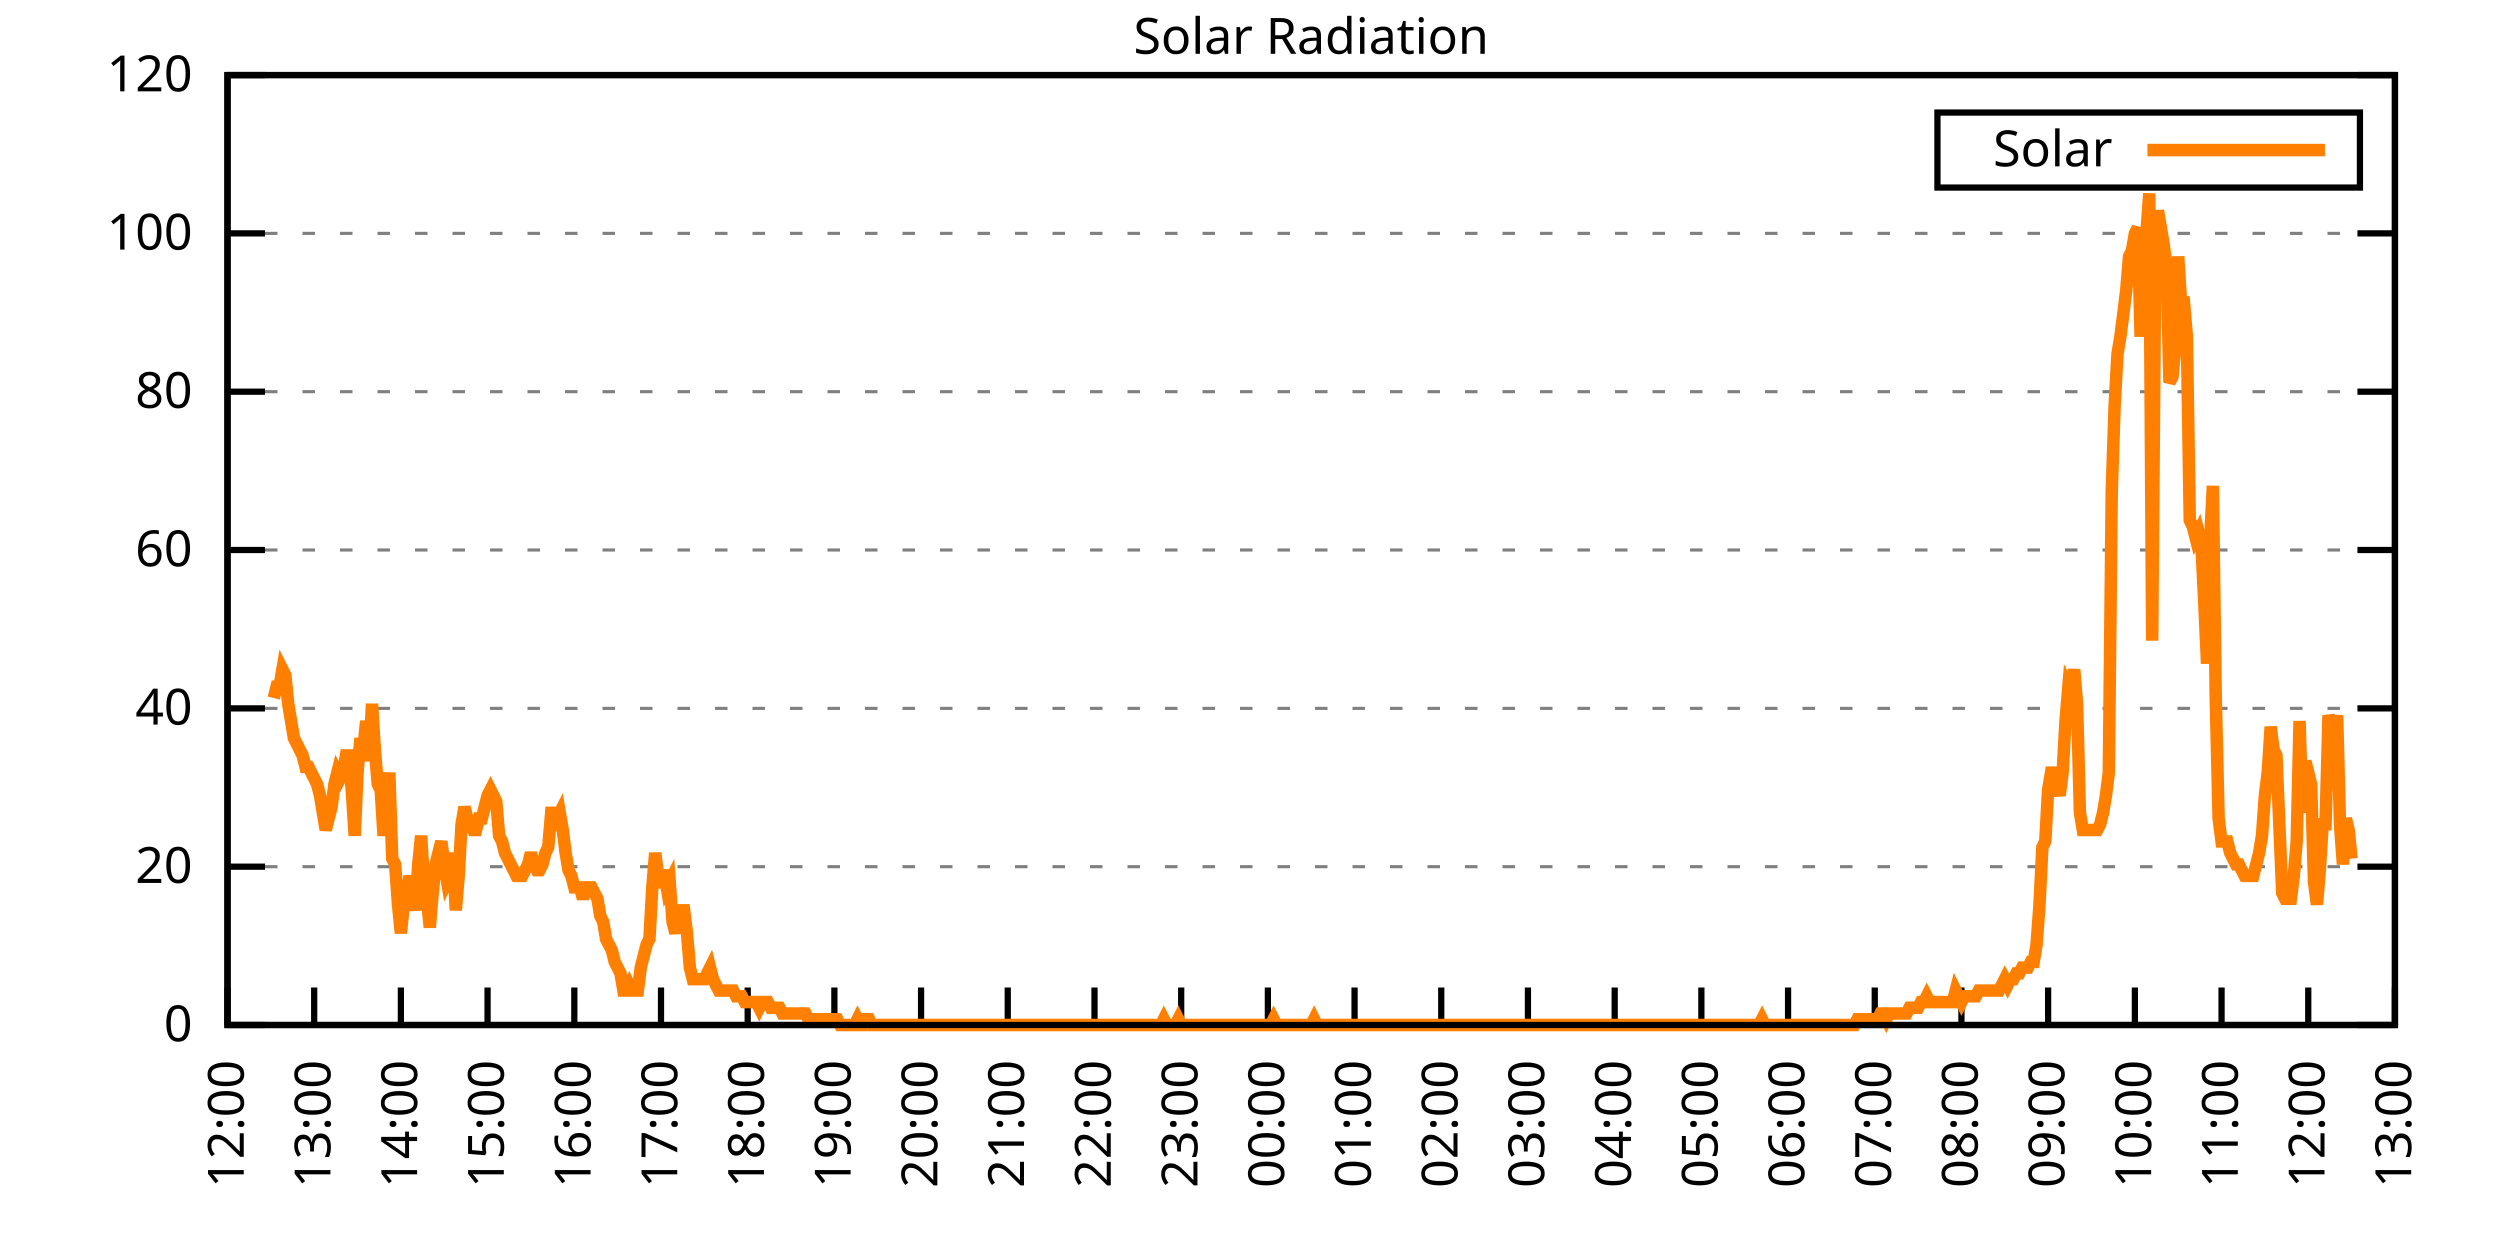
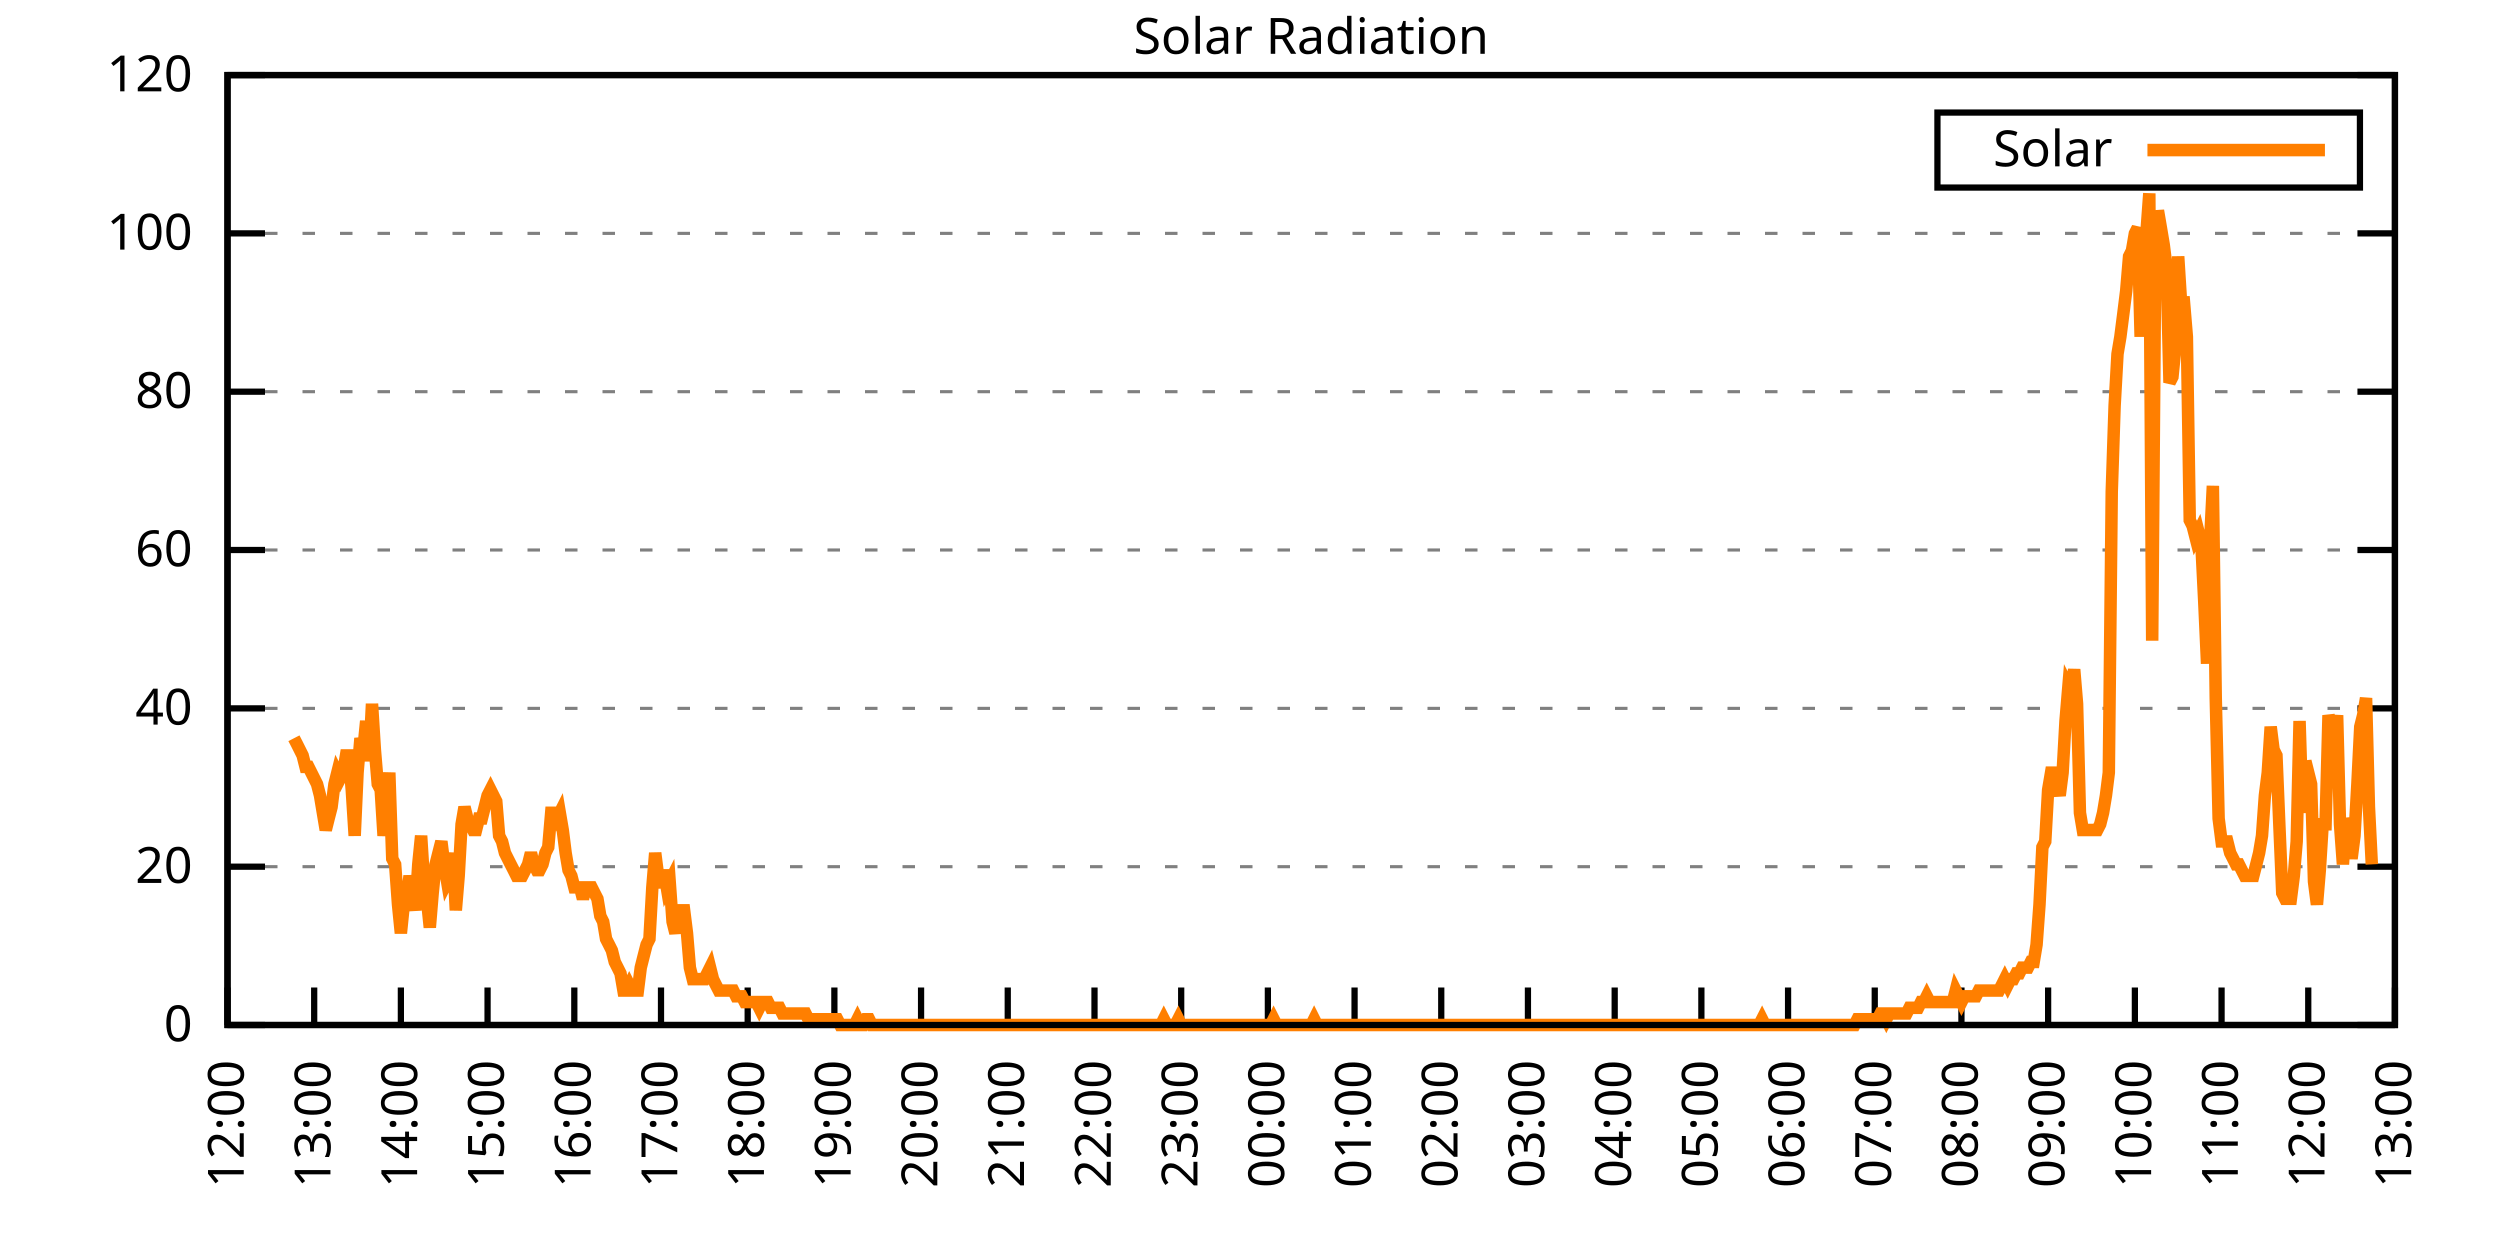
<svg xmlns="http://www.w3.org/2000/svg" xmlns:xlink="http://www.w3.org/1999/xlink" width="400" height="200" viewBox="0 0 400 200">
  <g id="gnuplot_canvas">
    <rect x="0" y="0" width="400" height="200" fill="none" />
    <defs>
      <circle id="gpDot" r="0.5" stroke-width="0.5" stroke="currentColor" />
      <path id="gpPt0" stroke-width="0.333" stroke="currentColor" d="M-1,0 h2 M0,-1 v2" />
      <path id="gpPt1" stroke-width="0.333" stroke="currentColor" d="M-1,-1 L1,1 M1,-1 L-1,1" />
      <path id="gpPt2" stroke-width="0.333" stroke="currentColor" d="M-1,0 L1,0 M0,-1 L0,1 M-1,-1 L1,1 M-1,1 L1,-1" />
      <rect id="gpPt3" stroke-width="0.333" stroke="currentColor" x="-1" y="-1" width="2" height="2" />
      <rect id="gpPt4" stroke-width="0.333" stroke="currentColor" fill="currentColor" x="-1" y="-1" width="2" height="2" />
      <circle id="gpPt5" stroke-width="0.333" stroke="currentColor" cx="0" cy="0" r="1" />
      <use xlink:href="#gpPt5" id="gpPt6" fill="currentColor" stroke="none" />
      <path id="gpPt7" stroke-width="0.333" stroke="currentColor" d="M0,-1.33 L-1.33,0.67 L1.33,0.67 z" />
      <use xlink:href="#gpPt7" id="gpPt8" fill="currentColor" stroke="none" />
      <use xlink:href="#gpPt7" id="gpPt9" stroke="currentColor" transform="rotate(180)" />
      <use xlink:href="#gpPt9" id="gpPt10" fill="currentColor" stroke="none" />
      <use xlink:href="#gpPt3" id="gpPt11" stroke="currentColor" transform="rotate(45)" />
      <use xlink:href="#gpPt11" id="gpPt12" fill="currentColor" stroke="none" />
      <path id="gpPt13" stroke-width="0.333" stroke="currentColor" d="M0,1.330 L1.265,0.411 L0.782,-1.067 L-0.782,-1.076 L-1.265,0.411 z" />
      <use xlink:href="#gpPt13" id="gpPt14" fill="currentColor" stroke="none" />
      <filter id="textbox" filterUnits="objectBoundingBox" x="0" y="0" height="1" width="1">
        <feFlood flood-color="white" flood-opacity="1" result="bgnd" />
        <feComposite in="SourceGraphic" in2="bgnd" operator="atop" />
      </filter>
      <filter id="greybox" filterUnits="objectBoundingBox" x="0" y="0" height="1" width="1">
        <feFlood flood-color="lightgrey" flood-opacity="1" result="grey" />
        <feComposite in="SourceGraphic" in2="grey" operator="atop" />
      </filter>
    </defs>
    <g fill="none" color="white" stroke="currentColor" stroke-width="1.00" stroke-linecap="butt" stroke-linejoin="miter">
</g>
    <g fill="none" color="black" stroke="currentColor" stroke-width="1.00" stroke-linecap="butt" stroke-linejoin="miter">
      <g stroke="none" shape-rendering="crispEdges">
        <polygon fill="rgb(255, 255, 255)" points="36.40,164.00 383.18,164.00 383.18,12.02 36.40,12.02 " />
      </g>
    </g>
    <g fill="none" color="black" stroke="currentColor" stroke-width="1.00" stroke-linecap="butt" stroke-linejoin="miter">
</g>
    <g fill="none" color="black" stroke="black" stroke-width="0.50" stroke-linecap="butt" stroke-linejoin="miter">
</g>
    <g fill="none" color="gray" stroke="currentColor" stroke-width="0.50" stroke-linecap="butt" stroke-linejoin="miter">
      <path stroke="gray" stroke-dasharray="2,4" class="gridline" d="M36.40,164.00 L383.19,164.00  " />
    </g>
    <g fill="none" color="gray" stroke="gray" stroke-width="1.00" stroke-linecap="butt" stroke-linejoin="miter">
</g>
    <g fill="none" color="black" stroke="currentColor" stroke-width="1.00" stroke-linecap="butt" stroke-linejoin="miter">
      <path stroke="black" d="M36.40,164.00 L42.40,164.00 M383.19,164.00 L377.19,164.00  " />
      <g transform="translate(30.80,166.60)" stroke="none" fill="black" font-family="Sans" font-size="8.00" text-anchor="end">
        <text>
          <tspan font-family="Sans"> 0</tspan>
        </text>
      </g>
    </g>
    <g fill="none" color="black" stroke="currentColor" stroke-width="1.00" stroke-linecap="butt" stroke-linejoin="miter">
</g>
    <g fill="none" color="black" stroke="black" stroke-width="0.50" stroke-linecap="butt" stroke-linejoin="miter">
</g>
    <g fill="none" color="gray" stroke="currentColor" stroke-width="0.50" stroke-linecap="butt" stroke-linejoin="miter">
      <path stroke="gray" stroke-dasharray="2,4" class="gridline" d="M36.40,138.67 L383.19,138.67  " />
    </g>
    <g fill="none" color="gray" stroke="gray" stroke-width="1.00" stroke-linecap="butt" stroke-linejoin="miter">
</g>
    <g fill="none" color="black" stroke="currentColor" stroke-width="1.00" stroke-linecap="butt" stroke-linejoin="miter">
      <path stroke="black" d="M36.40,138.67 L42.40,138.67 M383.19,138.67 L377.19,138.67  " />
      <g transform="translate(30.80,141.27)" stroke="none" fill="black" font-family="Sans" font-size="8.00" text-anchor="end">
        <text>
          <tspan font-family="Sans"> 20</tspan>
        </text>
      </g>
    </g>
    <g fill="none" color="black" stroke="currentColor" stroke-width="1.00" stroke-linecap="butt" stroke-linejoin="miter">
</g>
    <g fill="none" color="black" stroke="black" stroke-width="0.50" stroke-linecap="butt" stroke-linejoin="miter">
</g>
    <g fill="none" color="gray" stroke="currentColor" stroke-width="0.50" stroke-linecap="butt" stroke-linejoin="miter">
      <path stroke="gray" stroke-dasharray="2,4" class="gridline" d="M36.40,113.34 L383.19,113.34  " />
    </g>
    <g fill="none" color="gray" stroke="gray" stroke-width="1.00" stroke-linecap="butt" stroke-linejoin="miter">
</g>
    <g fill="none" color="black" stroke="currentColor" stroke-width="1.00" stroke-linecap="butt" stroke-linejoin="miter">
      <path stroke="black" d="M36.40,113.34 L42.40,113.34 M383.19,113.34 L377.19,113.34  " />
      <g transform="translate(30.80,115.94)" stroke="none" fill="black" font-family="Sans" font-size="8.00" text-anchor="end">
        <text>
          <tspan font-family="Sans"> 40</tspan>
        </text>
      </g>
    </g>
    <g fill="none" color="black" stroke="currentColor" stroke-width="1.00" stroke-linecap="butt" stroke-linejoin="miter">
</g>
    <g fill="none" color="black" stroke="black" stroke-width="0.50" stroke-linecap="butt" stroke-linejoin="miter">
</g>
    <g fill="none" color="gray" stroke="currentColor" stroke-width="0.50" stroke-linecap="butt" stroke-linejoin="miter">
      <path stroke="gray" stroke-dasharray="2,4" class="gridline" d="M36.40,88.00 L383.19,88.00  " />
    </g>
    <g fill="none" color="gray" stroke="gray" stroke-width="1.00" stroke-linecap="butt" stroke-linejoin="miter">
</g>
    <g fill="none" color="black" stroke="currentColor" stroke-width="1.00" stroke-linecap="butt" stroke-linejoin="miter">
      <path stroke="black" d="M36.40,88.00 L42.40,88.00 M383.19,88.00 L377.19,88.00  " />
      <g transform="translate(30.80,90.60)" stroke="none" fill="black" font-family="Sans" font-size="8.00" text-anchor="end">
        <text>
          <tspan font-family="Sans"> 60</tspan>
        </text>
      </g>
    </g>
    <g fill="none" color="black" stroke="currentColor" stroke-width="1.00" stroke-linecap="butt" stroke-linejoin="miter">
</g>
    <g fill="none" color="black" stroke="black" stroke-width="0.50" stroke-linecap="butt" stroke-linejoin="miter">
</g>
    <g fill="none" color="gray" stroke="currentColor" stroke-width="0.50" stroke-linecap="butt" stroke-linejoin="miter">
      <path stroke="gray" stroke-dasharray="2,4" class="gridline" d="M36.40,62.67 L383.19,62.67  " />
    </g>
    <g fill="none" color="gray" stroke="gray" stroke-width="1.00" stroke-linecap="butt" stroke-linejoin="miter">
</g>
    <g fill="none" color="black" stroke="currentColor" stroke-width="1.00" stroke-linecap="butt" stroke-linejoin="miter">
      <path stroke="black" d="M36.40,62.67 L42.40,62.67 M383.19,62.67 L377.19,62.67  " />
      <g transform="translate(30.80,65.27)" stroke="none" fill="black" font-family="Sans" font-size="8.00" text-anchor="end">
        <text>
          <tspan font-family="Sans"> 80</tspan>
        </text>
      </g>
    </g>
    <g fill="none" color="black" stroke="currentColor" stroke-width="1.00" stroke-linecap="butt" stroke-linejoin="miter">
</g>
    <g fill="none" color="black" stroke="black" stroke-width="0.50" stroke-linecap="butt" stroke-linejoin="miter">
</g>
    <g fill="none" color="gray" stroke="currentColor" stroke-width="0.50" stroke-linecap="butt" stroke-linejoin="miter">
      <path stroke="gray" stroke-dasharray="2,4" class="gridline" d="M36.40,37.34 L383.19,37.34  " />
    </g>
    <g fill="none" color="gray" stroke="gray" stroke-width="1.00" stroke-linecap="butt" stroke-linejoin="miter">
</g>
    <g fill="none" color="black" stroke="currentColor" stroke-width="1.00" stroke-linecap="butt" stroke-linejoin="miter">
      <path stroke="black" d="M36.40,37.34 L42.40,37.34 M383.19,37.34 L377.19,37.34  " />
      <g transform="translate(30.80,39.94)" stroke="none" fill="black" font-family="Sans" font-size="8.00" text-anchor="end">
        <text>
          <tspan font-family="Sans"> 100</tspan>
        </text>
      </g>
    </g>
    <g fill="none" color="black" stroke="currentColor" stroke-width="1.00" stroke-linecap="butt" stroke-linejoin="miter">
</g>
    <g fill="none" color="black" stroke="black" stroke-width="0.50" stroke-linecap="butt" stroke-linejoin="miter">
</g>
    <g fill="none" color="gray" stroke="currentColor" stroke-width="0.50" stroke-linecap="butt" stroke-linejoin="miter">
      <path stroke="gray" stroke-dasharray="2,4" class="gridline" d="M36.40,12.01 L383.19,12.01  " />
    </g>
    <g fill="none" color="gray" stroke="gray" stroke-width="1.00" stroke-linecap="butt" stroke-linejoin="miter">
</g>
    <g fill="none" color="black" stroke="currentColor" stroke-width="1.00" stroke-linecap="butt" stroke-linejoin="miter">
      <path stroke="black" d="M36.40,12.01 L42.40,12.01 M383.19,12.01 L377.19,12.01  " />
      <g transform="translate(30.80,14.61)" stroke="none" fill="black" font-family="Sans" font-size="8.00" text-anchor="end">
        <text>
          <tspan font-family="Sans"> 120</tspan>
        </text>
      </g>
    </g>
    <g fill="none" color="black" stroke="currentColor" stroke-width="1.00" stroke-linecap="butt" stroke-linejoin="miter">
      <path stroke="black" d="M36.40,164.00 L36.40,158.00  " />
      <g transform="translate(39.00,169.60) rotate(270.00)" stroke="none" fill="black" font-family="Sans" font-size="8.00" text-anchor="end">
        <text>
          <tspan font-family="Sans">12:00</tspan>
        </text>
      </g>
    </g>
    <g fill="none" color="black" stroke="currentColor" stroke-width="1.00" stroke-linecap="butt" stroke-linejoin="miter">
      <path stroke="black" d="M50.27,164.00 L50.27,158.00  " />
      <g transform="translate(52.87,169.60) rotate(270.00)" stroke="none" fill="black" font-family="Sans" font-size="8.00" text-anchor="end">
        <text>
          <tspan font-family="Sans">13:00</tspan>
        </text>
      </g>
    </g>
    <g fill="none" color="black" stroke="currentColor" stroke-width="1.00" stroke-linecap="butt" stroke-linejoin="miter">
      <path stroke="black" d="M64.14,164.00 L64.14,158.00  " />
      <g transform="translate(66.74,169.60) rotate(270.00)" stroke="none" fill="black" font-family="Sans" font-size="8.00" text-anchor="end">
        <text>
          <tspan font-family="Sans">14:00</tspan>
        </text>
      </g>
    </g>
    <g fill="none" color="black" stroke="currentColor" stroke-width="1.00" stroke-linecap="butt" stroke-linejoin="miter">
      <path stroke="black" d="M78.01,164.00 L78.01,158.00  " />
      <g transform="translate(80.61,169.60) rotate(270.00)" stroke="none" fill="black" font-family="Sans" font-size="8.00" text-anchor="end">
        <text>
          <tspan font-family="Sans">15:00</tspan>
        </text>
      </g>
    </g>
    <g fill="none" color="black" stroke="currentColor" stroke-width="1.00" stroke-linecap="butt" stroke-linejoin="miter">
      <path stroke="black" d="M91.89,164.00 L91.89,158.00  " />
      <g transform="translate(94.49,169.60) rotate(270.00)" stroke="none" fill="black" font-family="Sans" font-size="8.00" text-anchor="end">
        <text>
          <tspan font-family="Sans">16:00</tspan>
        </text>
      </g>
    </g>
    <g fill="none" color="black" stroke="currentColor" stroke-width="1.00" stroke-linecap="butt" stroke-linejoin="miter">
      <path stroke="black" d="M105.76,164.00 L105.76,158.00  " />
      <g transform="translate(108.36,169.60) rotate(270.00)" stroke="none" fill="black" font-family="Sans" font-size="8.00" text-anchor="end">
        <text>
          <tspan font-family="Sans">17:00</tspan>
        </text>
      </g>
    </g>
    <g fill="none" color="black" stroke="currentColor" stroke-width="1.00" stroke-linecap="butt" stroke-linejoin="miter">
      <path stroke="black" d="M119.63,164.00 L119.63,158.00  " />
      <g transform="translate(122.23,169.60) rotate(270.00)" stroke="none" fill="black" font-family="Sans" font-size="8.00" text-anchor="end">
        <text>
          <tspan font-family="Sans">18:00</tspan>
        </text>
      </g>
    </g>
    <g fill="none" color="black" stroke="currentColor" stroke-width="1.00" stroke-linecap="butt" stroke-linejoin="miter">
      <path stroke="black" d="M133.50,164.00 L133.50,158.00  " />
      <g transform="translate(136.10,169.60) rotate(270.00)" stroke="none" fill="black" font-family="Sans" font-size="8.00" text-anchor="end">
        <text>
          <tspan font-family="Sans">19:00</tspan>
        </text>
      </g>
    </g>
    <g fill="none" color="black" stroke="currentColor" stroke-width="1.00" stroke-linecap="butt" stroke-linejoin="miter">
      <path stroke="black" d="M147.37,164.00 L147.37,158.00  " />
      <g transform="translate(149.97,169.60) rotate(270.00)" stroke="none" fill="black" font-family="Sans" font-size="8.00" text-anchor="end">
        <text>
          <tspan font-family="Sans">20:00</tspan>
        </text>
      </g>
    </g>
    <g fill="none" color="black" stroke="currentColor" stroke-width="1.00" stroke-linecap="butt" stroke-linejoin="miter">
      <path stroke="black" d="M161.24,164.00 L161.24,158.00  " />
      <g transform="translate(163.84,169.60) rotate(270.00)" stroke="none" fill="black" font-family="Sans" font-size="8.00" text-anchor="end">
        <text>
          <tspan font-family="Sans">21:00</tspan>
        </text>
      </g>
    </g>
    <g fill="none" color="black" stroke="currentColor" stroke-width="1.00" stroke-linecap="butt" stroke-linejoin="miter">
      <path stroke="black" d="M175.12,164.00 L175.12,158.00  " />
      <g transform="translate(177.72,169.60) rotate(270.00)" stroke="none" fill="black" font-family="Sans" font-size="8.00" text-anchor="end">
        <text>
          <tspan font-family="Sans">22:00</tspan>
        </text>
      </g>
    </g>
    <g fill="none" color="black" stroke="currentColor" stroke-width="1.00" stroke-linecap="butt" stroke-linejoin="miter">
      <path stroke="black" d="M188.99,164.00 L188.99,158.00  " />
      <g transform="translate(191.59,169.60) rotate(270.00)" stroke="none" fill="black" font-family="Sans" font-size="8.00" text-anchor="end">
        <text>
          <tspan font-family="Sans">23:00</tspan>
        </text>
      </g>
    </g>
    <g fill="none" color="black" stroke="currentColor" stroke-width="1.00" stroke-linecap="butt" stroke-linejoin="miter">
      <path stroke="black" d="M202.86,164.00 L202.86,158.00  " />
      <g transform="translate(205.46,169.60) rotate(270.00)" stroke="none" fill="black" font-family="Sans" font-size="8.00" text-anchor="end">
        <text>
          <tspan font-family="Sans">00:00</tspan>
        </text>
      </g>
    </g>
    <g fill="none" color="black" stroke="currentColor" stroke-width="1.00" stroke-linecap="butt" stroke-linejoin="miter">
      <path stroke="black" d="M216.73,164.00 L216.73,158.00  " />
      <g transform="translate(219.33,169.60) rotate(270.00)" stroke="none" fill="black" font-family="Sans" font-size="8.00" text-anchor="end">
        <text>
          <tspan font-family="Sans">01:00</tspan>
        </text>
      </g>
    </g>
    <g fill="none" color="black" stroke="currentColor" stroke-width="1.00" stroke-linecap="butt" stroke-linejoin="miter">
      <path stroke="black" d="M230.60,164.00 L230.60,158.00  " />
      <g transform="translate(233.20,169.60) rotate(270.00)" stroke="none" fill="black" font-family="Sans" font-size="8.00" text-anchor="end">
        <text>
          <tspan font-family="Sans">02:00</tspan>
        </text>
      </g>
    </g>
    <g fill="none" color="black" stroke="currentColor" stroke-width="1.00" stroke-linecap="butt" stroke-linejoin="miter">
      <path stroke="black" d="M244.47,164.00 L244.47,158.00  " />
      <g transform="translate(247.07,169.60) rotate(270.00)" stroke="none" fill="black" font-family="Sans" font-size="8.00" text-anchor="end">
        <text>
          <tspan font-family="Sans">03:00</tspan>
        </text>
      </g>
    </g>
    <g fill="none" color="black" stroke="currentColor" stroke-width="1.00" stroke-linecap="butt" stroke-linejoin="miter">
      <path stroke="black" d="M258.35,164.00 L258.35,158.00  " />
      <g transform="translate(260.95,169.60) rotate(270.00)" stroke="none" fill="black" font-family="Sans" font-size="8.00" text-anchor="end">
        <text>
          <tspan font-family="Sans">04:00</tspan>
        </text>
      </g>
    </g>
    <g fill="none" color="black" stroke="currentColor" stroke-width="1.00" stroke-linecap="butt" stroke-linejoin="miter">
      <path stroke="black" d="M272.22,164.00 L272.22,158.00  " />
      <g transform="translate(274.82,169.60) rotate(270.00)" stroke="none" fill="black" font-family="Sans" font-size="8.00" text-anchor="end">
        <text>
          <tspan font-family="Sans">05:00</tspan>
        </text>
      </g>
    </g>
    <g fill="none" color="black" stroke="currentColor" stroke-width="1.00" stroke-linecap="butt" stroke-linejoin="miter">
      <path stroke="black" d="M286.09,164.00 L286.09,158.00  " />
      <g transform="translate(288.69,169.60) rotate(270.00)" stroke="none" fill="black" font-family="Sans" font-size="8.00" text-anchor="end">
        <text>
          <tspan font-family="Sans">06:00</tspan>
        </text>
      </g>
    </g>
    <g fill="none" color="black" stroke="currentColor" stroke-width="1.00" stroke-linecap="butt" stroke-linejoin="miter">
      <path stroke="black" d="M299.96,164.00 L299.96,158.00  " />
      <g transform="translate(302.56,169.60) rotate(270.00)" stroke="none" fill="black" font-family="Sans" font-size="8.00" text-anchor="end">
        <text>
          <tspan font-family="Sans">07:00</tspan>
        </text>
      </g>
    </g>
    <g fill="none" color="black" stroke="currentColor" stroke-width="1.00" stroke-linecap="butt" stroke-linejoin="miter">
      <path stroke="black" d="M313.83,164.00 L313.83,158.00  " />
      <g transform="translate(316.43,169.60) rotate(270.00)" stroke="none" fill="black" font-family="Sans" font-size="8.00" text-anchor="end">
        <text>
          <tspan font-family="Sans">08:00</tspan>
        </text>
      </g>
    </g>
    <g fill="none" color="black" stroke="currentColor" stroke-width="1.00" stroke-linecap="butt" stroke-linejoin="miter">
      <path stroke="black" d="M327.70,164.00 L327.70,158.00  " />
      <g transform="translate(330.30,169.60) rotate(270.00)" stroke="none" fill="black" font-family="Sans" font-size="8.00" text-anchor="end">
        <text>
          <tspan font-family="Sans">09:00</tspan>
        </text>
      </g>
    </g>
    <g fill="none" color="black" stroke="currentColor" stroke-width="1.00" stroke-linecap="butt" stroke-linejoin="miter">
      <path stroke="black" d="M341.58,164.00 L341.58,158.00  " />
      <g transform="translate(344.18,169.60) rotate(270.00)" stroke="none" fill="black" font-family="Sans" font-size="8.00" text-anchor="end">
        <text>
          <tspan font-family="Sans">10:00</tspan>
        </text>
      </g>
    </g>
    <g fill="none" color="black" stroke="currentColor" stroke-width="1.00" stroke-linecap="butt" stroke-linejoin="miter">
      <path stroke="black" d="M355.45,164.00 L355.45,158.00  " />
      <g transform="translate(358.05,169.60) rotate(270.00)" stroke="none" fill="black" font-family="Sans" font-size="8.00" text-anchor="end">
        <text>
          <tspan font-family="Sans">11:00</tspan>
        </text>
      </g>
    </g>
    <g fill="none" color="black" stroke="currentColor" stroke-width="1.00" stroke-linecap="butt" stroke-linejoin="miter">
      <path stroke="black" d="M369.32,164.00 L369.32,158.00  " />
      <g transform="translate(371.92,169.60) rotate(270.00)" stroke="none" fill="black" font-family="Sans" font-size="8.00" text-anchor="end">
        <text>
          <tspan font-family="Sans">12:00</tspan>
        </text>
      </g>
    </g>
    <g fill="none" color="black" stroke="currentColor" stroke-width="1.00" stroke-linecap="butt" stroke-linejoin="miter">
      <path stroke="black" d="M383.19,164.00 L383.19,158.00  " />
      <g transform="translate(385.79,169.60) rotate(270.00)" stroke="none" fill="black" font-family="Sans" font-size="8.00" text-anchor="end">
        <text>
          <tspan font-family="Sans">13:00</tspan>
        </text>
      </g>
    </g>
    <g fill="none" color="black" stroke="currentColor" stroke-width="1.00" stroke-linecap="butt" stroke-linejoin="miter">
</g>
    <g fill="none" color="black" stroke="currentColor" stroke-width="1.00" stroke-linecap="butt" stroke-linejoin="miter">
      <path stroke="black" d="M36.40,12.01 L36.40,164.00 L383.19,164.00 L383.19,12.01 L36.40,12.01 Z  " />
    </g>
    <g fill="none" color="black" stroke="currentColor" stroke-width="1.00" stroke-linecap="butt" stroke-linejoin="miter">
</g>
    <g fill="none" color="black" stroke="currentColor" stroke-width="1.00" stroke-linecap="butt" stroke-linejoin="miter">
      <path stroke="black" d="M309.99,30.01 L309.99,18.01 L377.59,18.01 L377.59,30.01 L309.99,30.01 Z  " />
    </g>
    <g id="Solar_Radiation_plot_1">
      <g fill="none" color="white" stroke="black" stroke-width="2.00" stroke-linecap="butt" stroke-linejoin="miter">
</g>
      <g fill="none" color="black" stroke="currentColor" stroke-width="2.00" stroke-linecap="butt" stroke-linejoin="miter">
        <g transform="translate(337.99,26.61)" stroke="none" fill="black" font-family="Sans" font-size="8.00" text-anchor="end">
          <text>
            <tspan font-family="Sans">Solar</tspan>
          </text>
        </g>
      </g>
      <g fill="none" color="black" stroke="currentColor" stroke-width="2.00" stroke-linecap="butt" stroke-linejoin="miter">
-         <path stroke="rgb(255, 127,   0)" d="M343.59,24.01 L371.99,24.01 M43.80,111.69 L44.26,109.86 L44.72,109.86 L45.19,107.10 L45.65,108.02 L46.11,112.61   L46.57,115.36 L47.03,118.12 L47.50,119.03 L47.96,119.95 L48.42,120.87 L48.88,122.70 L49.35,122.70 L49.81,123.62   L50.27,124.54 L50.73,125.46 L51.20,127.29 L51.66,130.05 L52.12,132.80 L52.58,130.96 L53.05,129.13 L53.51,125.46   L53.97,123.62 L54.43,124.54 L54.90,123.62 L55.36,120.87 L55.82,120.87 L56.28,126.37 L56.75,133.72 L57.21,123.62   L57.67,118.12 L58.13,119.95 L58.59,115.36 L59.06,121.79 L59.52,112.61 L59.98,119.95 L60.44,125.46 L60.91,126.37   L61.37,133.72 L61.83,129.13 L62.29,123.62 L62.76,137.39 L63.22,138.30 L63.68,144.73 L64.14,149.32 L64.61,144.73   L65.07,143.81 L65.53,140.14 L65.99,142.89 L66.46,145.65 L66.92,138.30 L67.38,133.72 L67.84,141.06 L68.30,143.81   L68.77,148.40 L69.23,142.89 L69.69,138.30 L70.15,136.47 L70.62,134.63 L71.08,138.30 L71.54,141.06 L72.00,140.14   L72.47,136.47 L72.93,145.65 L73.39,140.14 L73.85,131.88 L74.32,129.13 L74.78,130.96 L75.24,131.88 L75.70,132.80   L76.17,132.80 L76.63,130.96 L77.09,130.96 L77.55,129.13 L78.01,127.29 L78.48,126.37 L78.94,127.29 L79.40,128.21   L79.86,133.72 L80.33,134.63 L80.79,136.47 L81.25,137.39 L81.71,138.30 L82.18,139.22 L82.64,140.14 L83.10,140.14   L83.56,140.14 L84.03,139.22 L84.49,138.30 L84.95,136.47 L85.41,138.30 L85.88,139.22 L86.34,139.22 L86.80,138.30   L87.26,136.47 L87.72,135.55 L88.19,130.05 L88.65,130.05 L89.11,130.96 L89.57,130.05 L90.04,132.80 L90.50,136.47   L90.96,139.22 L91.42,140.14 L91.89,141.98 L92.35,141.98 L92.81,141.98 L93.27,143.81 L93.74,141.98 L94.20,141.98   L94.66,141.98 L95.12,142.89 L95.59,143.81 L96.05,146.56 L96.51,147.48 L96.97,150.23 L97.44,151.15 L97.90,152.07   L98.36,153.91 L98.82,154.82 L99.28,155.74 L99.75,158.49 L100.21,158.49 L100.67,157.58 L101.13,158.49 L101.60,158.49   L102.06,158.49 L102.52,154.82 L102.98,152.99 L103.45,151.15 L103.91,150.23 L104.37,141.98 L104.83,136.47 L105.30,140.14   L105.76,141.98 L106.22,139.22 L106.68,141.98 L107.15,141.06 L107.61,147.48 L108.07,149.32 L108.53,145.65 L108.99,145.65   L109.46,145.65 L109.92,149.32 L110.38,154.82 L110.84,156.66 L111.31,156.66 L111.77,156.66 L112.23,156.66 L112.69,156.66   L113.16,155.74 L113.62,154.82 L114.08,156.66 L114.54,157.58 L115.01,158.49 L115.47,158.49 L115.93,158.49 L116.39,158.49   L116.86,158.49 L117.32,158.49 L117.78,159.41 L118.24,159.41 L118.70,159.41 L119.17,160.33 L119.63,160.33 L120.09,160.33   L120.55,160.33 L121.02,160.33 L121.48,161.25 L121.94,160.33 L122.40,160.33 L122.87,160.33 L123.33,161.25 L123.79,161.25   L124.25,161.25 L124.72,161.25 L125.18,162.16 L125.64,162.16 L126.10,162.16 L126.57,162.16 L127.03,162.16 L127.49,162.16   L127.95,162.16 L128.41,162.16 L128.88,162.16 L129.34,163.08 L129.80,163.08 L130.26,163.08 L130.73,163.08 L131.19,163.08   L131.65,163.08 L132.11,163.08 L132.58,163.08 L133.04,163.08 L133.50,163.08 L133.96,163.08 L134.43,164.00 L134.89,164.00   L135.35,164.00 L135.81,164.00 L136.28,164.00 L136.74,164.00 L137.20,163.08 L137.66,164.00 L138.13,164.00 L138.59,163.08   L139.05,163.08 L139.51,164.00 L139.97,164.00 L140.44,164.00 L140.90,164.00 L141.36,164.00 L141.82,164.00 L142.29,164.00   L142.75,164.00 L143.21,164.00 L143.67,164.00 L144.14,164.00 L144.60,164.00 L145.06,164.00 L145.52,164.00 L145.99,164.00   L146.45,164.00 L146.91,164.00 L147.37,164.00 L147.84,164.00 L148.30,164.00 L148.76,164.00 L149.22,164.00 L149.68,164.00   L150.15,164.00 L150.61,164.00 L151.07,164.00 L151.53,164.00 L152.00,164.00 L152.46,164.00 L152.92,164.00 L153.38,164.00   L153.85,164.00 L154.31,164.00 L154.77,164.00 L155.23,164.00 L155.70,164.00 L156.16,164.00 L156.62,164.00 L157.08,164.00   L157.55,164.00 L158.01,164.00 L158.47,164.00 L158.93,164.00 L159.39,164.00 L159.86,164.00 L160.32,164.00 L160.78,164.00   L161.24,164.00 L161.71,164.00 L162.17,164.00 L162.63,164.00 L163.09,164.00 L163.56,164.00 L164.02,164.00 L164.48,164.00   L164.94,164.00 L165.41,164.00 L165.87,164.00 L166.33,164.00 L166.79,164.00 L167.26,164.00 L167.72,164.00 L168.18,164.00   L168.64,164.00 L169.10,164.00 L169.57,164.00 L170.03,164.00 L170.49,164.00 L170.95,164.00 L171.42,164.00 L171.88,164.00   L172.34,164.00 L172.80,164.00 L173.27,164.00 L173.73,164.00 L174.19,164.00 L174.65,164.00 L175.12,164.00 L175.58,164.00   L176.04,164.00 L176.50,164.00 L176.97,164.00 L177.43,164.00 L177.89,164.00 L178.35,164.00 L178.82,164.00 L179.28,164.00   L179.74,164.00 L180.20,164.00 L180.66,164.00 L181.13,164.00 L181.59,164.00 L182.05,164.00 L182.51,164.00 L182.98,164.00   L183.44,164.00 L183.90,164.00 L184.36,164.00 L184.83,164.00 L185.29,164.00 L185.75,164.00 L186.21,163.08 L186.68,164.00   L187.14,164.00 L187.60,164.00 L188.06,164.00 L188.53,163.08 L188.99,164.00 L189.45,164.00 L189.91,164.00 L190.37,164.00   L190.84,164.00 L191.30,164.00 L191.76,164.00 L192.22,164.00 L192.69,164.00 L193.15,164.00 L193.61,164.00 L194.07,164.00   L194.54,164.00 L195.00,164.00 L195.46,164.00 L195.92,164.00 L196.39,164.00 L196.85,164.00 L197.31,164.00 L197.77,164.00   L198.24,164.00 L198.70,164.00 L199.16,164.00 L199.62,164.00 L200.08,164.00 L200.55,164.00 L201.01,164.00 L201.47,164.00   L201.93,164.00 L202.40,164.00 L202.86,164.00 L203.32,164.00 L203.78,163.08 L204.25,164.00 L204.71,164.00 L205.17,164.00   L205.63,164.00 L206.10,164.00 L206.56,164.00 L207.02,164.00 L207.48,164.00 L207.95,164.00 L208.41,164.00 L208.87,164.00   L209.33,164.00 L209.80,164.00 L210.26,163.08 L210.72,164.00 L211.18,164.00 L211.64,164.00 L212.11,164.00 L212.57,164.00   L213.03,164.00 L213.49,164.00 L213.96,164.00 L214.42,164.00 L214.88,164.00 L215.34,164.00 L215.81,164.00 L216.27,164.00   L216.73,164.00 L217.19,164.00 L217.66,164.00 L218.12,164.00 L218.58,164.00 L219.04,164.00 L219.51,164.00 L219.97,164.00   L220.43,164.00 L220.89,164.00 L221.35,164.00 L221.82,164.00 L222.28,164.00 L222.74,164.00 L223.20,164.00 L223.67,164.00   L224.13,164.00 L224.59,164.00 L225.05,164.00 L225.52,164.00 L225.98,164.00 L226.44,164.00 L226.90,164.00 L227.37,164.00   L227.83,164.00 L228.29,164.00 L228.75,164.00 L229.22,164.00 L229.68,164.00 L230.14,164.00 L230.60,164.00 L231.06,164.00   L231.53,164.00 L231.99,164.00 L232.45,164.00 L232.91,164.00 L233.38,164.00 L233.84,164.00 L234.30,164.00 L234.76,164.00   L235.23,164.00 L235.69,164.00 L236.15,164.00 L236.61,164.00 L237.08,164.00 L237.54,164.00 L238.00,164.00 L238.46,164.00   L238.93,164.00 L239.39,164.00 L239.85,164.00 L240.31,164.00 L240.77,164.00 L241.24,164.00 L241.70,164.00 L242.16,164.00   L242.62,164.00 L243.09,164.00 L243.55,164.00 L244.01,164.00 L244.47,164.00 L244.94,164.00 L245.40,164.00 L245.86,164.00   L246.32,164.00 L246.79,164.00 L247.25,164.00 L247.71,164.00 L248.17,164.00 L248.64,164.00 L249.10,164.00 L249.56,164.00   L250.02,164.00 L250.49,164.00 L250.95,164.00 L251.41,164.00 L251.87,164.00 L252.33,164.00 L252.80,164.00 L253.26,164.00   L253.72,164.00 L254.18,164.00 L254.65,164.00 L255.11,164.00 L255.57,164.00 L256.03,164.00 L256.50,164.00 L256.96,164.00   L257.42,164.00 L257.88,164.00 L258.35,164.00 L258.81,164.00 L259.27,164.00 L259.73,164.00 L260.20,164.00 L260.66,164.00   L261.12,164.00 L261.58,164.00 L262.04,164.00 L262.51,164.00 L262.97,164.00 L263.43,164.00 L263.89,164.00 L264.36,164.00   L264.82,164.00 L265.28,164.00 L265.74,164.00 L266.21,164.00 L266.67,164.00 L267.13,164.00 L267.59,164.00 L268.06,164.00   L268.52,164.00 L268.98,164.00 L269.44,164.00 L269.91,164.00 L270.37,164.00 L270.83,164.00 L271.29,164.00 L271.75,164.00   L272.22,164.00 L272.68,164.00 L273.14,164.00 L273.60,164.00 L274.07,164.00 L274.53,164.00 L274.99,164.00 L275.45,164.00   L275.92,164.00 L276.38,164.00 L276.84,164.00 L277.30,164.00 L277.77,164.00 L278.23,164.00 L278.69,164.00 L279.15,164.00   L279.62,164.00 L280.08,164.00 L280.54,164.00 L281.00,164.00 L281.46,164.00 L281.93,163.08 L282.39,164.00 L282.85,164.00   L283.31,164.00 L283.78,164.00 L284.24,164.00 L284.70,164.00 L285.16,164.00 L285.63,164.00 L286.09,164.00 L286.55,164.00   L287.01,164.00 L287.48,164.00 L287.94,164.00 L288.40,164.00 L288.86,164.00 L289.33,164.00 L289.79,164.00 L290.25,164.00   L290.71,164.00 L291.18,164.00 L291.64,164.00 L292.10,164.00 L292.56,164.00 L293.02,164.00 L293.49,164.00 L293.95,164.00   L294.41,164.00 L294.87,164.00 L295.34,164.00 L295.80,164.00 L296.26,164.00 L296.72,164.00 L297.19,163.08 L297.65,163.08   L298.11,163.08 L298.57,163.08 L299.04,163.08 L299.50,163.08 L299.96,163.08 L300.42,163.08 L300.89,162.16 L301.35,162.16   L301.81,163.08 L302.27,162.16 L302.73,162.16 L303.20,162.16 L303.66,162.16 L304.12,162.16 L304.58,162.16 L305.05,162.16   L305.51,161.25 L305.97,161.25 L306.43,161.25 L306.90,161.25 L307.36,160.33 L307.82,160.33 L308.28,159.41 L308.75,160.33   L309.21,160.33 L309.67,160.33 L310.13,160.33 L310.60,160.33 L311.06,160.33 L311.52,160.33 L311.98,160.33 L312.44,160.33   L312.91,158.49 L313.37,159.41 L313.83,160.33 L314.29,159.41 L314.76,159.41 L315.22,159.41 L315.68,159.41 L316.14,159.41   L316.61,158.49 L317.07,158.49 L317.53,158.49 L317.99,158.49 L318.46,158.49 L318.92,158.49 L319.38,158.49 L319.84,158.49   L320.31,157.58 L320.77,156.66 L321.23,157.58 L321.69,156.66 L322.15,156.66 L322.62,155.74 L323.08,155.74 L323.54,154.82   L324.00,154.82 L324.47,154.82 L324.93,153.91 L325.39,153.91 L325.85,151.15 L326.32,144.73 L326.78,135.55 L327.24,134.63   L327.70,126.37 L328.17,123.62 L328.63,123.62 L329.09,125.46 L329.55,127.29 L330.02,123.62 L330.48,115.36 L330.94,109.86   L331.40,110.77 L331.87,107.10 L332.33,112.61 L332.79,130.05 L333.25,132.80 L333.71,132.80 L334.18,132.80 L334.64,132.80   L335.10,132.80 L335.56,132.80 L336.03,131.88 L336.49,130.05 L336.95,127.29 L337.41,123.62 L337.88,78.66 L338.34,64.89   L338.80,56.63 L339.26,53.88 L339.73,50.21 L340.19,46.54 L340.65,41.03 L341.11,40.11 L341.58,37.36 L342.04,36.44   L342.50,53.88 L342.96,39.19 L343.42,37.36 L343.89,30.94 L344.35,102.51 L344.81,44.70 L345.27,33.69 L345.74,36.44   L346.20,39.19 L346.66,42.87 L347.12,61.22 L347.59,60.30 L348.05,55.71 L348.51,41.03 L348.97,48.37 L349.44,48.37   L349.90,53.88 L350.36,83.24 L350.82,84.16 L351.29,86.00 L351.75,85.08 L352.21,86.91 L352.67,96.09 L353.13,106.19   L353.60,86.91 L354.06,77.74 L354.52,111.69 L354.98,130.96 L355.45,134.63 L355.91,134.63 L356.37,134.63 L356.83,136.47   L357.30,137.39 L357.76,138.30 L358.22,138.30 L358.68,139.22 L359.15,140.14 L359.61,140.14 L360.07,140.14 L360.53,140.14   L361.00,138.30 L361.46,136.47 L361.92,133.72 L362.38,127.29 L362.84,123.62 L363.31,116.28 L363.77,119.95 L364.23,120.87   L364.69,131.88 L365.16,142.89 L365.62,143.81 L366.08,143.81 L366.54,143.81 L367.01,140.14 L367.47,134.63 L367.93,115.36   L368.39,130.05 L368.86,121.79 L369.32,123.62 L369.78,125.46 L370.24,141.06 L370.71,144.73 L371.17,139.22 L371.63,131.88   L372.09,131.88 L372.56,114.44 L373.02,116.28 L373.48,118.12 L373.94,114.44 L374.40,131.88 L374.87,138.30 L375.33,130.96   L375.79,132.80 L376.25,137.39  " />
+         <path stroke="rgb(255, 127,   0)" d="M343.59,24.01 L371.99,24.01 M47.03,118.12 L47.50,119.03 L47.96,119.95 L48.42,120.87 L48.88,122.70 L49.35,122.70   L49.81,123.62 L50.27,124.54 L50.73,125.46 L51.20,127.29 L51.66,130.05 L52.12,132.80 L52.58,130.96 L53.05,129.13   L53.51,125.46 L53.97,123.62 L54.43,124.54 L54.90,123.62 L55.36,120.87 L55.82,120.87 L56.28,126.37 L56.75,133.72   L57.21,123.62 L57.67,118.12 L58.13,119.95 L58.59,115.36 L59.06,121.79 L59.52,112.61 L59.98,119.95 L60.44,125.46   L60.91,126.37 L61.37,133.72 L61.83,129.13 L62.29,123.62 L62.76,137.39 L63.22,138.30 L63.68,144.73 L64.14,149.32   L64.61,144.73 L65.07,143.81 L65.53,140.14 L65.99,142.89 L66.46,145.65 L66.92,138.30 L67.38,133.72 L67.84,141.06   L68.30,143.81 L68.77,148.40 L69.23,142.89 L69.69,138.30 L70.15,136.47 L70.62,134.63 L71.08,138.30 L71.54,141.06   L72.00,140.14 L72.47,136.47 L72.93,145.65 L73.39,140.14 L73.85,131.88 L74.32,129.13 L74.78,130.96 L75.24,131.88   L75.70,132.80 L76.17,132.80 L76.63,130.96 L77.09,130.96 L77.55,129.13 L78.01,127.29 L78.48,126.37 L78.94,127.29   L79.40,128.21 L79.86,133.72 L80.33,134.63 L80.79,136.47 L81.25,137.39 L81.71,138.30 L82.18,139.22 L82.64,140.14   L83.10,140.14 L83.56,140.14 L84.03,139.22 L84.49,138.30 L84.95,136.47 L85.41,138.30 L85.88,139.22 L86.34,139.22   L86.80,138.30 L87.26,136.47 L87.72,135.55 L88.19,130.05 L88.65,130.05 L89.11,130.96 L89.57,130.05 L90.04,132.80   L90.50,136.47 L90.96,139.22 L91.42,140.14 L91.89,141.98 L92.35,141.98 L92.81,141.98 L93.27,143.81 L93.74,141.98   L94.20,141.98 L94.66,141.98 L95.12,142.89 L95.59,143.81 L96.05,146.56 L96.51,147.48 L96.97,150.23 L97.44,151.15   L97.90,152.07 L98.36,153.91 L98.82,154.82 L99.28,155.74 L99.75,158.49 L100.21,158.49 L100.67,157.58 L101.13,158.49   L101.60,158.49 L102.06,158.49 L102.52,154.82 L102.98,152.99 L103.45,151.15 L103.91,150.23 L104.37,141.98 L104.83,136.47   L105.30,140.14 L105.76,141.98 L106.22,139.22 L106.68,141.98 L107.15,141.06 L107.61,147.48 L108.07,149.32 L108.53,145.65   L108.99,145.65 L109.46,145.65 L109.92,149.32 L110.38,154.82 L110.84,156.66 L111.31,156.66 L111.77,156.66 L112.23,156.66   L112.69,156.66 L113.16,155.74 L113.62,154.82 L114.08,156.66 L114.54,157.58 L115.01,158.49 L115.47,158.49 L115.93,158.49   L116.39,158.49 L116.86,158.49 L117.32,158.49 L117.78,159.41 L118.24,159.41 L118.70,159.41 L119.17,160.33 L119.63,160.33   L120.09,160.33 L120.55,160.33 L121.02,160.33 L121.48,161.25 L121.94,160.33 L122.40,160.33 L122.87,160.33 L123.33,161.25   L123.79,161.25 L124.25,161.25 L124.72,161.25 L125.18,162.16 L125.64,162.16 L126.10,162.16 L126.57,162.16 L127.03,162.16   L127.49,162.16 L127.95,162.16 L128.41,162.16 L128.88,162.16 L129.34,163.08 L129.80,163.08 L130.26,163.08 L130.73,163.08   L131.19,163.08 L131.65,163.08 L132.11,163.08 L132.58,163.08 L133.04,163.08 L133.50,163.08 L133.96,163.08 L134.43,164.00   L134.89,164.00 L135.35,164.00 L135.81,164.00 L136.28,164.00 L136.74,164.00 L137.20,163.08 L137.66,164.00 L138.13,164.00   L138.59,163.08 L139.05,163.08 L139.51,164.00 L139.97,164.00 L140.44,164.00 L140.90,164.00 L141.36,164.00 L141.82,164.00   L142.29,164.00 L142.75,164.00 L143.21,164.00 L143.67,164.00 L144.14,164.00 L144.60,164.00 L145.06,164.00 L145.52,164.00   L145.99,164.00 L146.45,164.00 L146.91,164.00 L147.37,164.00 L147.84,164.00 L148.30,164.00 L148.76,164.00 L149.22,164.00   L149.68,164.00 L150.15,164.00 L150.61,164.00 L151.07,164.00 L151.53,164.00 L152.00,164.00 L152.46,164.00 L152.92,164.00   L153.38,164.00 L153.85,164.00 L154.31,164.00 L154.77,164.00 L155.23,164.00 L155.70,164.00 L156.16,164.00 L156.62,164.00   L157.08,164.00 L157.55,164.00 L158.01,164.00 L158.47,164.00 L158.93,164.00 L159.39,164.00 L159.86,164.00 L160.32,164.00   L160.78,164.00 L161.24,164.00 L161.71,164.00 L162.17,164.00 L162.63,164.00 L163.09,164.00 L163.56,164.00 L164.02,164.00   L164.48,164.00 L164.94,164.00 L165.41,164.00 L165.87,164.00 L166.33,164.00 L166.79,164.00 L167.26,164.00 L167.72,164.00   L168.18,164.00 L168.64,164.00 L169.10,164.00 L169.57,164.00 L170.03,164.00 L170.49,164.00 L170.95,164.00 L171.42,164.00   L171.88,164.00 L172.34,164.00 L172.80,164.00 L173.27,164.00 L173.73,164.00 L174.19,164.00 L174.65,164.00 L175.12,164.00   L175.58,164.00 L176.04,164.00 L176.50,164.00 L176.97,164.00 L177.43,164.00 L177.89,164.00 L178.35,164.00 L178.82,164.00   L179.28,164.00 L179.74,164.00 L180.20,164.00 L180.66,164.00 L181.13,164.00 L181.59,164.00 L182.05,164.00 L182.51,164.00   L182.98,164.00 L183.44,164.00 L183.90,164.00 L184.36,164.00 L184.83,164.00 L185.29,164.00 L185.75,164.00 L186.21,163.08   L186.68,164.00 L187.14,164.00 L187.60,164.00 L188.06,164.00 L188.53,163.08 L188.99,164.00 L189.45,164.00 L189.91,164.00   L190.37,164.00 L190.84,164.00 L191.30,164.00 L191.76,164.00 L192.22,164.00 L192.69,164.00 L193.15,164.00 L193.61,164.00   L194.07,164.00 L194.54,164.00 L195.00,164.00 L195.46,164.00 L195.92,164.00 L196.39,164.00 L196.85,164.00 L197.31,164.00   L197.77,164.00 L198.24,164.00 L198.70,164.00 L199.16,164.00 L199.62,164.00 L200.08,164.00 L200.55,164.00 L201.01,164.00   L201.47,164.00 L201.93,164.00 L202.40,164.00 L202.86,164.00 L203.32,164.00 L203.78,163.08 L204.25,164.00 L204.71,164.00   L205.17,164.00 L205.63,164.00 L206.10,164.00 L206.56,164.00 L207.02,164.00 L207.48,164.00 L207.95,164.00 L208.41,164.00   L208.87,164.00 L209.33,164.00 L209.80,164.00 L210.26,163.08 L210.72,164.00 L211.18,164.00 L211.64,164.00 L212.11,164.00   L212.57,164.00 L213.03,164.00 L213.49,164.00 L213.96,164.00 L214.42,164.00 L214.88,164.00 L215.34,164.00 L215.81,164.00   L216.27,164.00 L216.73,164.00 L217.19,164.00 L217.66,164.00 L218.12,164.00 L218.58,164.00 L219.04,164.00 L219.51,164.00   L219.97,164.00 L220.43,164.00 L220.89,164.00 L221.35,164.00 L221.82,164.00 L222.28,164.00 L222.74,164.00 L223.20,164.00   L223.67,164.00 L224.13,164.00 L224.59,164.00 L225.05,164.00 L225.52,164.00 L225.98,164.00 L226.44,164.00 L226.90,164.00   L227.37,164.00 L227.83,164.00 L228.29,164.00 L228.75,164.00 L229.22,164.00 L229.68,164.00 L230.14,164.00 L230.60,164.00   L231.06,164.00 L231.53,164.00 L231.99,164.00 L232.45,164.00 L232.91,164.00 L233.38,164.00 L233.84,164.00 L234.30,164.00   L234.76,164.00 L235.23,164.00 L235.69,164.00 L236.15,164.00 L236.61,164.00 L237.08,164.00 L237.54,164.00 L238.00,164.00   L238.46,164.00 L238.93,164.00 L239.39,164.00 L239.85,164.00 L240.31,164.00 L240.77,164.00 L241.24,164.00 L241.70,164.00   L242.16,164.00 L242.62,164.00 L243.09,164.00 L243.55,164.00 L244.01,164.00 L244.47,164.00 L244.94,164.00 L245.40,164.00   L245.86,164.00 L246.32,164.00 L246.79,164.00 L247.25,164.00 L247.71,164.00 L248.17,164.00 L248.64,164.00 L249.10,164.00   L249.56,164.00 L250.02,164.00 L250.49,164.00 L250.95,164.00 L251.41,164.00 L251.87,164.00 L252.33,164.00 L252.80,164.00   L253.26,164.00 L253.72,164.00 L254.18,164.00 L254.65,164.00 L255.11,164.00 L255.57,164.00 L256.03,164.00 L256.50,164.00   L256.96,164.00 L257.42,164.00 L257.88,164.00 L258.35,164.00 L258.81,164.00 L259.27,164.00 L259.73,164.00 L260.20,164.00   L260.66,164.00 L261.12,164.00 L261.58,164.00 L262.04,164.00 L262.51,164.00 L262.97,164.00 L263.43,164.00 L263.89,164.00   L264.36,164.00 L264.82,164.00 L265.28,164.00 L265.74,164.00 L266.21,164.00 L266.67,164.00 L267.13,164.00 L267.59,164.00   L268.06,164.00 L268.52,164.00 L268.98,164.00 L269.44,164.00 L269.91,164.00 L270.37,164.00 L270.83,164.00 L271.29,164.00   L271.75,164.00 L272.22,164.00 L272.68,164.00 L273.14,164.00 L273.60,164.00 L274.07,164.00 L274.53,164.00 L274.99,164.00   L275.45,164.00 L275.92,164.00 L276.38,164.00 L276.84,164.00 L277.30,164.00 L277.77,164.00 L278.23,164.00 L278.69,164.00   L279.15,164.00 L279.62,164.00 L280.08,164.00 L280.54,164.00 L281.00,164.00 L281.46,164.00 L281.93,163.08 L282.39,164.00   L282.85,164.00 L283.31,164.00 L283.78,164.00 L284.24,164.00 L284.70,164.00 L285.16,164.00 L285.63,164.00 L286.09,164.00   L286.55,164.00 L287.01,164.00 L287.48,164.00 L287.94,164.00 L288.40,164.00 L288.86,164.00 L289.33,164.00 L289.79,164.00   L290.25,164.00 L290.71,164.00 L291.18,164.00 L291.64,164.00 L292.10,164.00 L292.56,164.00 L293.02,164.00 L293.49,164.00   L293.95,164.00 L294.41,164.00 L294.87,164.00 L295.34,164.00 L295.80,164.00 L296.26,164.00 L296.72,164.00 L297.19,163.08   L297.65,163.08 L298.11,163.08 L298.57,163.08 L299.04,163.08 L299.50,163.08 L299.96,163.08 L300.42,163.08 L300.89,162.16   L301.35,162.16 L301.81,163.08 L302.27,162.16 L302.73,162.16 L303.20,162.16 L303.66,162.16 L304.12,162.16 L304.58,162.16   L305.05,162.16 L305.51,161.25 L305.97,161.25 L306.43,161.25 L306.90,161.25 L307.36,160.33 L307.82,160.33 L308.28,159.41   L308.75,160.33 L309.21,160.33 L309.67,160.33 L310.13,160.33 L310.60,160.33 L311.06,160.33 L311.52,160.33 L311.98,160.33   L312.44,160.33 L312.91,158.49 L313.37,159.41 L313.83,160.33 L314.29,159.41 L314.76,159.41 L315.22,159.41 L315.68,159.41   L316.14,159.41 L316.61,158.49 L317.07,158.49 L317.53,158.49 L317.99,158.49 L318.46,158.49 L318.92,158.49 L319.38,158.49   L319.84,158.49 L320.31,157.58 L320.77,156.66 L321.23,157.58 L321.69,156.66 L322.15,156.66 L322.62,155.74 L323.08,155.74   L323.54,154.82 L324.00,154.82 L324.47,154.82 L324.93,153.91 L325.39,153.91 L325.85,151.15 L326.32,144.73 L326.78,135.55   L327.24,134.63 L327.70,126.37 L328.17,123.62 L328.63,123.62 L329.09,125.46 L329.55,127.29 L330.02,123.62 L330.48,115.36   L330.94,109.86 L331.40,110.77 L331.87,107.10 L332.33,112.61 L332.79,130.05 L333.25,132.80 L333.71,132.80 L334.18,132.80   L334.64,132.80 L335.10,132.80 L335.56,132.80 L336.03,131.88 L336.49,130.05 L336.95,127.29 L337.41,123.62 L337.88,78.66   L338.34,64.89 L338.80,56.63 L339.26,53.88 L339.73,50.21 L340.19,46.54 L340.65,41.03 L341.11,40.11 L341.58,37.36   L342.04,36.44 L342.50,53.88 L342.96,39.19 L343.42,37.36 L343.89,30.94 L344.35,102.51 L344.81,44.70 L345.27,33.69   L345.74,36.44 L346.20,39.19 L346.66,42.87 L347.12,61.22 L347.59,60.30 L348.05,55.71 L348.51,41.03 L348.97,48.37   L349.44,48.37 L349.90,53.88 L350.36,83.24 L350.82,84.16 L351.29,86.00 L351.75,85.08 L352.21,86.91 L352.67,96.09   L353.13,106.19 L353.60,86.91 L354.06,77.74 L354.52,111.69 L354.98,130.96 L355.45,134.63 L355.91,134.63 L356.37,134.63   L356.83,136.47 L357.30,137.39 L357.76,138.30 L358.22,138.30 L358.68,139.22 L359.15,140.14 L359.61,140.14 L360.07,140.14   L360.53,140.14 L361.00,138.30 L361.46,136.47 L361.92,133.72 L362.38,127.29 L362.84,123.62 L363.31,116.28 L363.77,119.95   L364.23,120.87 L364.69,131.88 L365.16,142.89 L365.62,143.81 L366.08,143.81 L366.54,143.81 L367.01,140.14 L367.47,134.63   L367.93,115.36 L368.39,130.05 L368.86,121.79 L369.32,123.62 L369.78,125.46 L370.24,141.06 L370.71,144.73 L371.17,139.22   L371.63,131.88 L372.09,131.88 L372.56,114.44 L373.02,116.28 L373.48,118.12 L373.94,114.44 L374.40,131.88 L374.87,138.30   L375.33,130.96 L375.79,132.80 L376.25,137.39 L376.72,133.72 L377.18,125.46 L377.64,116.28 L378.10,114.44 L378.57,111.69   L379.03,129.13 L379.49,138.30  " />
      </g>
    </g>
    <g fill="none" color="black" stroke="currentColor" stroke-width="2.00" stroke-linecap="butt" stroke-linejoin="miter">
</g>
    <g fill="none" color="black" stroke="black" stroke-width="1.00" stroke-linecap="butt" stroke-linejoin="miter">
</g>
    <g fill="none" color="black" stroke="currentColor" stroke-width="1.00" stroke-linecap="butt" stroke-linejoin="miter">
      <path stroke="black" d="M36.40,12.01 L36.40,164.00 L383.19,164.00 L383.19,12.01 L36.40,12.01 Z  " />
      <g transform="translate(6.80,88.01) rotate(270.00)" stroke="none" fill="black" font-family="Sans" font-size="8.00" text-anchor="middle">
        <text />
      </g>
    </g>
    <g fill="none" color="black" stroke="currentColor" stroke-width="1.00" stroke-linecap="butt" stroke-linejoin="miter">
</g>
    <g fill="none" color="black" stroke="currentColor" stroke-width="1.00" stroke-linecap="butt" stroke-linejoin="miter">
      <g transform="translate(209.79,8.61)" stroke="none" fill="black" font-family="Sans" font-size="8.00" text-anchor="middle">
        <text>
          <tspan font-family="Sans">Solar Radiation</tspan>
        </text>
      </g>
    </g>
    <g fill="none" color="black" stroke="currentColor" stroke-width="1.00" stroke-linecap="butt" stroke-linejoin="miter">
</g>
  </g>
</svg>
